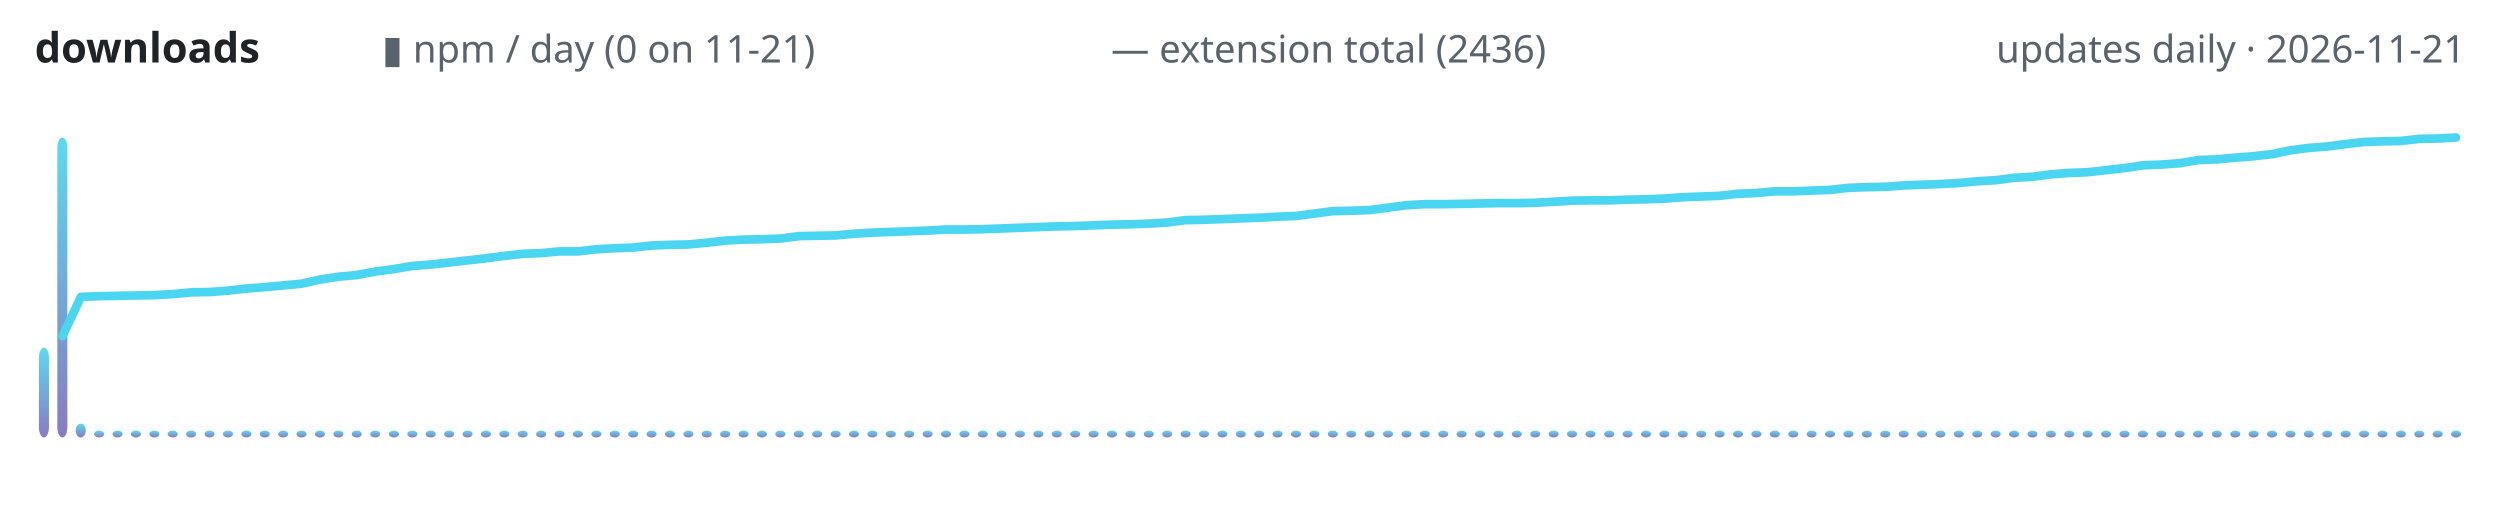
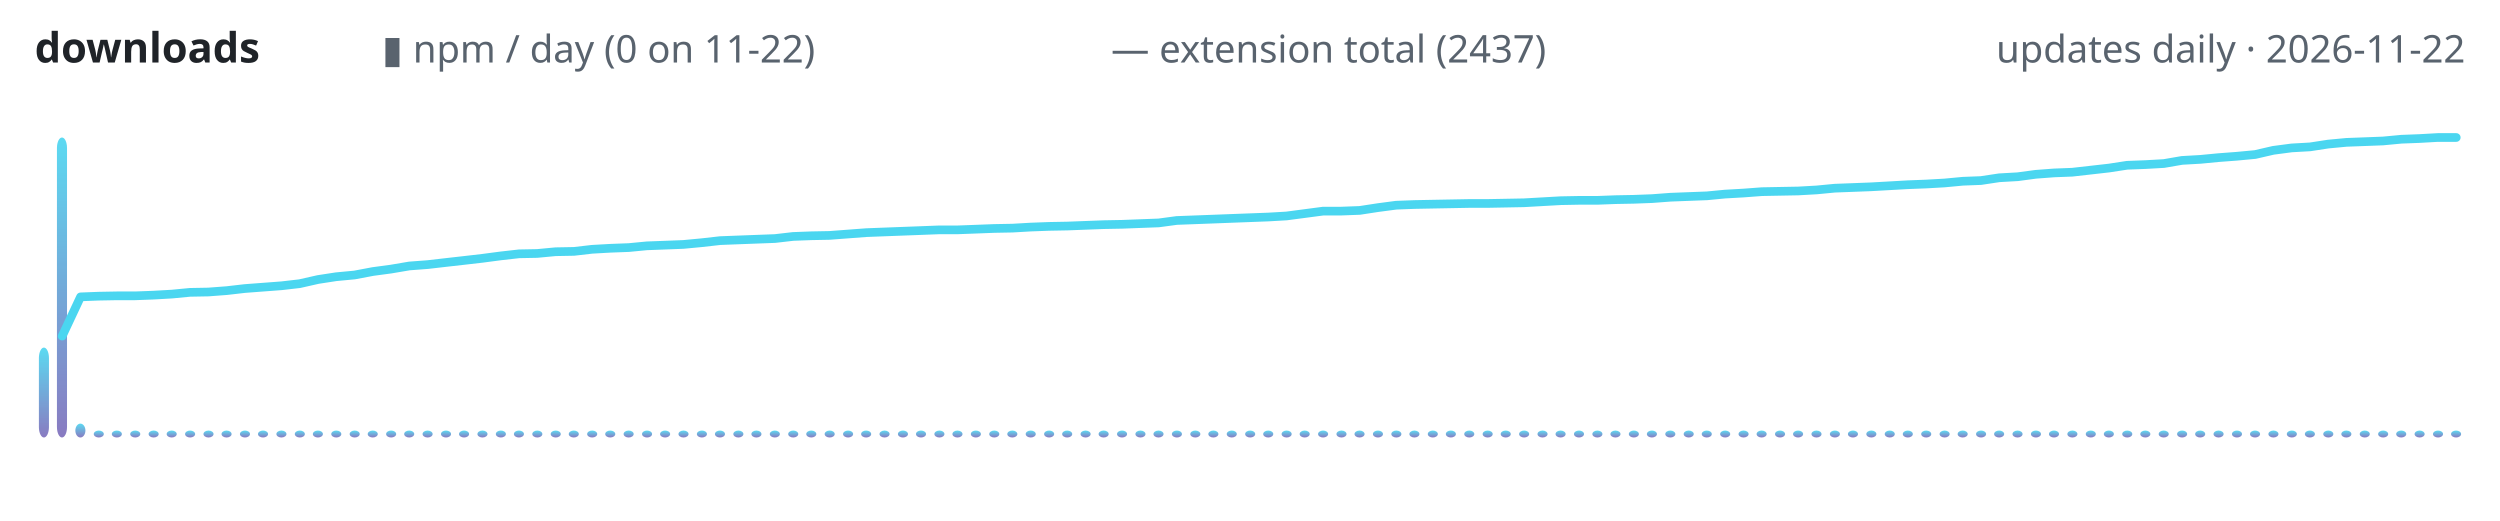
<svg xmlns="http://www.w3.org/2000/svg" width="720" height="150" viewBox="0 0 720 150" role="img" aria-label="lodestone downloads over time">
  <defs>
    <linearGradient id="g" x1="0" y1="1" x2="0" y2="0">
      <stop offset="0" stop-color="#7c6cba" />
      <stop offset="1" stop-color="#4ad6f0" />
    </linearGradient>
  </defs>
  <text x="10" y="18" font-family="ui-sans-serif,system-ui,sans-serif" font-size="12" font-weight="600" fill="#1f2328" text-anchor="start">downloads</text>
-   <text x="110" y="18" font-family="ui-sans-serif,system-ui,sans-serif" font-size="11" font-weight="400" fill="#59636e" text-anchor="start">▮ npm / day (0 on 11-21)</text>
-   <text x="320" y="18" font-family="ui-sans-serif,system-ui,sans-serif" font-size="11" font-weight="400" fill="#59636e" text-anchor="start">— extension total (2436)</text>
-   <text x="710" y="18" font-family="ui-sans-serif,system-ui,sans-serif" font-size="11" font-weight="400" fill="#59636e" text-anchor="end">updates daily · 2026-11-21</text>
+   <text x="110" y="18" font-family="ui-sans-serif,system-ui,sans-serif" font-size="11" font-weight="400" fill="#59636e" text-anchor="start">▮ npm / day (0 on 11-22)</text>
+   <text x="320" y="18" font-family="ui-sans-serif,system-ui,sans-serif" font-size="11" font-weight="400" fill="#59636e" text-anchor="start">— extension total (2437)</text>
+   <text x="710" y="18" font-family="ui-sans-serif,system-ui,sans-serif" font-size="11" font-weight="400" fill="#59636e" text-anchor="end">updates daily · 2026-11-22</text>
  <rect x="11.2" y="100.1" width="2.9" height="25.9" rx="3" fill="url(#g)" opacity="0.9" />
-   <rect x="16.5" y="39.6" width="2.9" height="86.4" rx="3" fill="url(#g)" opacity="0.9" />
-   <rect x="21.8" y="122.0" width="2.9" height="4.0" rx="3" fill="url(#g)" opacity="0.9" />
-   <rect x="27.1" y="124.0" width="2.9" height="2.0" rx="3" fill="url(#g)" opacity="0.9" />
-   <rect x="32.4" y="124.0" width="2.9" height="2.0" rx="3" fill="url(#g)" opacity="0.9" />
-   <rect x="37.7" y="124.0" width="2.9" height="2.0" rx="3" fill="url(#g)" opacity="0.9" />
-   <rect x="43.0" y="124.0" width="2.9" height="2.0" rx="3" fill="url(#g)" opacity="0.9" />
-   <rect x="48.3" y="124.0" width="2.9" height="2.0" rx="3" fill="url(#g)" opacity="0.9" />
-   <rect x="53.6" y="124.0" width="2.9" height="2.0" rx="3" fill="url(#g)" opacity="0.9" />
-   <rect x="58.9" y="124.0" width="2.9" height="2.0" rx="3" fill="url(#g)" opacity="0.9" />
-   <rect x="64.2" y="124.0" width="2.9" height="2.0" rx="3" fill="url(#g)" opacity="0.9" />
-   <rect x="69.5" y="124.0" width="2.9" height="2.0" rx="3" fill="url(#g)" opacity="0.9" />
-   <rect x="74.8" y="124.0" width="2.9" height="2.0" rx="3" fill="url(#g)" opacity="0.9" />
-   <rect x="80.1" y="124.0" width="2.9" height="2.0" rx="3" fill="url(#g)" opacity="0.9" />
-   <rect x="85.4" y="124.0" width="2.9" height="2.0" rx="3" fill="url(#g)" opacity="0.9" />
-   <rect x="90.7" y="124.0" width="2.9" height="2.0" rx="3" fill="url(#g)" opacity="0.9" />
-   <rect x="96.0" y="124.0" width="2.9" height="2.0" rx="3" fill="url(#g)" opacity="0.9" />
-   <rect x="101.3" y="124.0" width="2.9" height="2.0" rx="3" fill="url(#g)" opacity="0.9" />
-   <rect x="106.6" y="124.0" width="2.9" height="2.0" rx="3" fill="url(#g)" opacity="0.9" />
-   <rect x="112.0" y="124.0" width="2.9" height="2.0" rx="3" fill="url(#g)" opacity="0.9" />
-   <rect x="117.3" y="124.0" width="2.9" height="2.0" rx="3" fill="url(#g)" opacity="0.9" />
-   <rect x="122.6" y="124.0" width="2.9" height="2.0" rx="3" fill="url(#g)" opacity="0.9" />
-   <rect x="127.9" y="124.0" width="2.9" height="2.0" rx="3" fill="url(#g)" opacity="0.9" />
-   <rect x="133.2" y="124.0" width="2.9" height="2.0" rx="3" fill="url(#g)" opacity="0.9" />
-   <rect x="138.5" y="124.0" width="2.9" height="2.0" rx="3" fill="url(#g)" opacity="0.9" />
-   <rect x="143.8" y="124.0" width="2.9" height="2.0" rx="3" fill="url(#g)" opacity="0.9" />
-   <rect x="149.1" y="124.0" width="2.9" height="2.0" rx="3" fill="url(#g)" opacity="0.9" />
-   <rect x="154.4" y="124.0" width="2.9" height="2.0" rx="3" fill="url(#g)" opacity="0.9" />
-   <rect x="159.7" y="124.0" width="2.9" height="2.0" rx="3" fill="url(#g)" opacity="0.9" />
-   <rect x="165.0" y="124.0" width="2.9" height="2.0" rx="3" fill="url(#g)" opacity="0.9" />
-   <rect x="170.3" y="124.0" width="2.9" height="2.0" rx="3" fill="url(#g)" opacity="0.9" />
-   <rect x="175.6" y="124.0" width="2.9" height="2.0" rx="3" fill="url(#g)" opacity="0.9" />
-   <rect x="180.9" y="124.0" width="2.9" height="2.0" rx="3" fill="url(#g)" opacity="0.9" />
-   <rect x="186.2" y="124.0" width="2.9" height="2.0" rx="3" fill="url(#g)" opacity="0.9" />
-   <rect x="191.5" y="124.0" width="2.9" height="2.0" rx="3" fill="url(#g)" opacity="0.9" />
-   <rect x="196.8" y="124.0" width="2.9" height="2.0" rx="3" fill="url(#g)" opacity="0.9" />
-   <rect x="202.1" y="124.0" width="2.9" height="2.0" rx="3" fill="url(#g)" opacity="0.9" />
-   <rect x="207.4" y="124.0" width="2.9" height="2.0" rx="3" fill="url(#g)" opacity="0.9" />
-   <rect x="212.7" y="124.0" width="2.9" height="2.0" rx="3" fill="url(#g)" opacity="0.9" />
-   <rect x="218.0" y="124.0" width="2.9" height="2.0" rx="3" fill="url(#g)" opacity="0.9" />
-   <rect x="223.3" y="124.0" width="2.9" height="2.0" rx="3" fill="url(#g)" opacity="0.9" />
-   <rect x="228.6" y="124.0" width="2.9" height="2.0" rx="3" fill="url(#g)" opacity="0.9" />
-   <rect x="233.9" y="124.0" width="2.9" height="2.0" rx="3" fill="url(#g)" opacity="0.9" />
-   <rect x="239.2" y="124.0" width="2.9" height="2.0" rx="3" fill="url(#g)" opacity="0.9" />
-   <rect x="244.5" y="124.0" width="2.9" height="2.0" rx="3" fill="url(#g)" opacity="0.9" />
-   <rect x="249.8" y="124.0" width="2.9" height="2.0" rx="3" fill="url(#g)" opacity="0.9" />
-   <rect x="255.1" y="124.0" width="2.9" height="2.0" rx="3" fill="url(#g)" opacity="0.9" />
-   <rect x="260.4" y="124.0" width="2.9" height="2.0" rx="3" fill="url(#g)" opacity="0.9" />
-   <rect x="265.7" y="124.0" width="2.9" height="2.0" rx="3" fill="url(#g)" opacity="0.9" />
-   <rect x="271.0" y="124.0" width="2.9" height="2.0" rx="3" fill="url(#g)" opacity="0.9" />
-   <rect x="276.3" y="124.0" width="2.9" height="2.0" rx="3" fill="url(#g)" opacity="0.9" />
-   <rect x="281.6" y="124.0" width="2.9" height="2.0" rx="3" fill="url(#g)" opacity="0.9" />
-   <rect x="287.0" y="124.0" width="2.9" height="2.0" rx="3" fill="url(#g)" opacity="0.9" />
-   <rect x="292.3" y="124.0" width="2.9" height="2.0" rx="3" fill="url(#g)" opacity="0.9" />
-   <rect x="297.6" y="124.0" width="2.9" height="2.0" rx="3" fill="url(#g)" opacity="0.9" />
-   <rect x="302.9" y="124.0" width="2.9" height="2.0" rx="3" fill="url(#g)" opacity="0.9" />
-   <rect x="308.2" y="124.0" width="2.9" height="2.0" rx="3" fill="url(#g)" opacity="0.9" />
-   <rect x="313.5" y="124.0" width="2.9" height="2.0" rx="3" fill="url(#g)" opacity="0.9" />
-   <rect x="318.8" y="124.0" width="2.9" height="2.0" rx="3" fill="url(#g)" opacity="0.9" />
-   <rect x="324.1" y="124.0" width="2.9" height="2.0" rx="3" fill="url(#g)" opacity="0.9" />
-   <rect x="329.4" y="124.0" width="2.9" height="2.0" rx="3" fill="url(#g)" opacity="0.9" />
-   <rect x="334.7" y="124.0" width="2.9" height="2.0" rx="3" fill="url(#g)" opacity="0.9" />
-   <rect x="340.0" y="124.0" width="2.9" height="2.0" rx="3" fill="url(#g)" opacity="0.9" />
-   <rect x="345.3" y="124.0" width="2.9" height="2.0" rx="3" fill="url(#g)" opacity="0.9" />
-   <rect x="350.6" y="124.0" width="2.9" height="2.0" rx="3" fill="url(#g)" opacity="0.9" />
-   <rect x="355.9" y="124.0" width="2.9" height="2.0" rx="3" fill="url(#g)" opacity="0.9" />
-   <rect x="361.2" y="124.0" width="2.9" height="2.0" rx="3" fill="url(#g)" opacity="0.9" />
-   <rect x="366.5" y="124.0" width="2.9" height="2.0" rx="3" fill="url(#g)" opacity="0.9" />
-   <rect x="371.8" y="124.0" width="2.9" height="2.0" rx="3" fill="url(#g)" opacity="0.9" />
-   <rect x="377.1" y="124.0" width="2.9" height="2.0" rx="3" fill="url(#g)" opacity="0.9" />
-   <rect x="382.4" y="124.0" width="2.9" height="2.0" rx="3" fill="url(#g)" opacity="0.9" />
-   <rect x="387.7" y="124.0" width="2.9" height="2.0" rx="3" fill="url(#g)" opacity="0.9" />
-   <rect x="393.0" y="124.0" width="2.9" height="2.0" rx="3" fill="url(#g)" opacity="0.9" />
-   <rect x="398.3" y="124.0" width="2.9" height="2.0" rx="3" fill="url(#g)" opacity="0.9" />
-   <rect x="403.6" y="124.0" width="2.9" height="2.0" rx="3" fill="url(#g)" opacity="0.9" />
-   <rect x="408.9" y="124.0" width="2.9" height="2.0" rx="3" fill="url(#g)" opacity="0.9" />
-   <rect x="414.2" y="124.0" width="2.9" height="2.0" rx="3" fill="url(#g)" opacity="0.9" />
-   <rect x="419.5" y="124.0" width="2.9" height="2.0" rx="3" fill="url(#g)" opacity="0.9" />
-   <rect x="424.8" y="124.0" width="2.9" height="2.0" rx="3" fill="url(#g)" opacity="0.9" />
-   <rect x="430.1" y="124.0" width="2.9" height="2.0" rx="3" fill="url(#g)" opacity="0.9" />
-   <rect x="435.4" y="124.0" width="2.9" height="2.0" rx="3" fill="url(#g)" opacity="0.9" />
-   <rect x="440.7" y="124.0" width="2.9" height="2.0" rx="3" fill="url(#g)" opacity="0.9" />
-   <rect x="446.0" y="124.0" width="2.9" height="2.0" rx="3" fill="url(#g)" opacity="0.9" />
-   <rect x="451.3" y="124.0" width="2.9" height="2.0" rx="3" fill="url(#g)" opacity="0.9" />
-   <rect x="456.6" y="124.0" width="2.9" height="2.0" rx="3" fill="url(#g)" opacity="0.9" />
-   <rect x="462.0" y="124.0" width="2.9" height="2.0" rx="3" fill="url(#g)" opacity="0.9" />
-   <rect x="467.3" y="124.0" width="2.9" height="2.0" rx="3" fill="url(#g)" opacity="0.9" />
-   <rect x="472.6" y="124.0" width="2.9" height="2.0" rx="3" fill="url(#g)" opacity="0.9" />
-   <rect x="477.9" y="124.0" width="2.9" height="2.0" rx="3" fill="url(#g)" opacity="0.9" />
-   <rect x="483.2" y="124.0" width="2.9" height="2.0" rx="3" fill="url(#g)" opacity="0.9" />
-   <rect x="488.5" y="124.0" width="2.9" height="2.0" rx="3" fill="url(#g)" opacity="0.9" />
-   <rect x="493.8" y="124.0" width="2.9" height="2.0" rx="3" fill="url(#g)" opacity="0.9" />
-   <rect x="499.1" y="124.0" width="2.9" height="2.0" rx="3" fill="url(#g)" opacity="0.9" />
-   <rect x="504.4" y="124.0" width="2.9" height="2.0" rx="3" fill="url(#g)" opacity="0.9" />
-   <rect x="509.7" y="124.0" width="2.9" height="2.0" rx="3" fill="url(#g)" opacity="0.9" />
-   <rect x="515.0" y="124.0" width="2.9" height="2.0" rx="3" fill="url(#g)" opacity="0.9" />
-   <rect x="520.3" y="124.0" width="2.9" height="2.0" rx="3" fill="url(#g)" opacity="0.9" />
-   <rect x="525.6" y="124.0" width="2.9" height="2.0" rx="3" fill="url(#g)" opacity="0.9" />
-   <rect x="530.9" y="124.0" width="2.9" height="2.0" rx="3" fill="url(#g)" opacity="0.9" />
-   <rect x="536.2" y="124.0" width="2.9" height="2.0" rx="3" fill="url(#g)" opacity="0.9" />
-   <rect x="541.5" y="124.0" width="2.9" height="2.0" rx="3" fill="url(#g)" opacity="0.9" />
-   <rect x="546.8" y="124.0" width="2.9" height="2.0" rx="3" fill="url(#g)" opacity="0.9" />
-   <rect x="552.1" y="124.0" width="2.9" height="2.0" rx="3" fill="url(#g)" opacity="0.9" />
-   <rect x="557.4" y="124.0" width="2.9" height="2.0" rx="3" fill="url(#g)" opacity="0.9" />
-   <rect x="562.7" y="124.0" width="2.9" height="2.0" rx="3" fill="url(#g)" opacity="0.9" />
-   <rect x="568.0" y="124.0" width="2.9" height="2.0" rx="3" fill="url(#g)" opacity="0.9" />
-   <rect x="573.3" y="124.0" width="2.9" height="2.0" rx="3" fill="url(#g)" opacity="0.9" />
-   <rect x="578.6" y="124.0" width="2.9" height="2.0" rx="3" fill="url(#g)" opacity="0.9" />
-   <rect x="583.9" y="124.0" width="2.9" height="2.0" rx="3" fill="url(#g)" opacity="0.9" />
-   <rect x="589.2" y="124.0" width="2.9" height="2.0" rx="3" fill="url(#g)" opacity="0.9" />
-   <rect x="594.5" y="124.0" width="2.9" height="2.0" rx="3" fill="url(#g)" opacity="0.9" />
-   <rect x="599.8" y="124.0" width="2.9" height="2.0" rx="3" fill="url(#g)" opacity="0.9" />
-   <rect x="605.1" y="124.0" width="2.9" height="2.0" rx="3" fill="url(#g)" opacity="0.9" />
-   <rect x="610.4" y="124.0" width="2.9" height="2.0" rx="3" fill="url(#g)" opacity="0.9" />
-   <rect x="615.7" y="124.0" width="2.9" height="2.0" rx="3" fill="url(#g)" opacity="0.9" />
-   <rect x="621.0" y="124.0" width="2.9" height="2.0" rx="3" fill="url(#g)" opacity="0.9" />
-   <rect x="626.3" y="124.0" width="2.9" height="2.0" rx="3" fill="url(#g)" opacity="0.9" />
-   <rect x="631.6" y="124.0" width="2.9" height="2.0" rx="3" fill="url(#g)" opacity="0.9" />
-   <rect x="637.0" y="124.0" width="2.9" height="2.0" rx="3" fill="url(#g)" opacity="0.9" />
-   <rect x="642.3" y="124.0" width="2.9" height="2.0" rx="3" fill="url(#g)" opacity="0.9" />
-   <rect x="647.6" y="124.0" width="2.9" height="2.0" rx="3" fill="url(#g)" opacity="0.9" />
-   <rect x="652.9" y="124.0" width="2.9" height="2.0" rx="3" fill="url(#g)" opacity="0.9" />
-   <rect x="658.2" y="124.0" width="2.9" height="2.0" rx="3" fill="url(#g)" opacity="0.9" />
-   <rect x="663.5" y="124.0" width="2.9" height="2.0" rx="3" fill="url(#g)" opacity="0.9" />
-   <rect x="668.8" y="124.0" width="2.9" height="2.0" rx="3" fill="url(#g)" opacity="0.9" />
-   <rect x="674.1" y="124.0" width="2.9" height="2.0" rx="3" fill="url(#g)" opacity="0.9" />
-   <rect x="679.4" y="124.0" width="2.9" height="2.0" rx="3" fill="url(#g)" opacity="0.9" />
-   <rect x="684.7" y="124.0" width="2.9" height="2.0" rx="3" fill="url(#g)" opacity="0.9" />
-   <rect x="690.0" y="124.0" width="2.9" height="2.0" rx="3" fill="url(#g)" opacity="0.9" />
-   <rect x="695.3" y="124.0" width="2.9" height="2.0" rx="3" fill="url(#g)" opacity="0.9" />
-   <rect x="700.6" y="124.0" width="2.9" height="2.0" rx="3" fill="url(#g)" opacity="0.9" />
+   <rect x="16.4" y="39.6" width="2.9" height="86.4" rx="3" fill="url(#g)" opacity="0.9" />
+   <rect x="21.7" y="122.0" width="2.9" height="4.0" rx="3" fill="url(#g)" opacity="0.9" />
+   <rect x="27.0" y="124.0" width="2.9" height="2.0" rx="3" fill="url(#g)" opacity="0.9" />
+   <rect x="32.2" y="124.0" width="2.9" height="2.0" rx="3" fill="url(#g)" opacity="0.9" />
+   <rect x="37.5" y="124.0" width="2.9" height="2.0" rx="3" fill="url(#g)" opacity="0.9" />
+   <rect x="42.8" y="124.0" width="2.9" height="2.0" rx="3" fill="url(#g)" opacity="0.9" />
+   <rect x="48.0" y="124.0" width="2.9" height="2.0" rx="3" fill="url(#g)" opacity="0.9" />
+   <rect x="53.3" y="124.0" width="2.9" height="2.0" rx="3" fill="url(#g)" opacity="0.9" />
+   <rect x="58.6" y="124.0" width="2.9" height="2.0" rx="3" fill="url(#g)" opacity="0.9" />
+   <rect x="63.8" y="124.0" width="2.9" height="2.0" rx="3" fill="url(#g)" opacity="0.9" />
+   <rect x="69.1" y="124.0" width="2.9" height="2.0" rx="3" fill="url(#g)" opacity="0.9" />
+   <rect x="74.3" y="124.0" width="2.9" height="2.0" rx="3" fill="url(#g)" opacity="0.9" />
+   <rect x="79.6" y="124.0" width="2.9" height="2.0" rx="3" fill="url(#g)" opacity="0.9" />
+   <rect x="84.9" y="124.0" width="2.9" height="2.0" rx="3" fill="url(#g)" opacity="0.9" />
+   <rect x="90.1" y="124.0" width="2.9" height="2.0" rx="3" fill="url(#g)" opacity="0.9" />
+   <rect x="95.4" y="124.0" width="2.9" height="2.0" rx="3" fill="url(#g)" opacity="0.9" />
+   <rect x="100.7" y="124.0" width="2.9" height="2.0" rx="3" fill="url(#g)" opacity="0.9" />
+   <rect x="105.9" y="124.0" width="2.9" height="2.0" rx="3" fill="url(#g)" opacity="0.9" />
+   <rect x="111.2" y="124.0" width="2.9" height="2.0" rx="3" fill="url(#g)" opacity="0.9" />
+   <rect x="116.4" y="124.0" width="2.9" height="2.0" rx="3" fill="url(#g)" opacity="0.9" />
+   <rect x="121.7" y="124.0" width="2.9" height="2.0" rx="3" fill="url(#g)" opacity="0.9" />
+   <rect x="127.0" y="124.0" width="2.9" height="2.0" rx="3" fill="url(#g)" opacity="0.9" />
+   <rect x="132.2" y="124.0" width="2.9" height="2.0" rx="3" fill="url(#g)" opacity="0.9" />
+   <rect x="137.5" y="124.0" width="2.9" height="2.0" rx="3" fill="url(#g)" opacity="0.9" />
+   <rect x="142.8" y="124.0" width="2.9" height="2.0" rx="3" fill="url(#g)" opacity="0.9" />
+   <rect x="148.0" y="124.0" width="2.9" height="2.0" rx="3" fill="url(#g)" opacity="0.9" />
+   <rect x="153.3" y="124.0" width="2.9" height="2.0" rx="3" fill="url(#g)" opacity="0.9" />
+   <rect x="158.6" y="124.0" width="2.9" height="2.0" rx="3" fill="url(#g)" opacity="0.9" />
+   <rect x="163.8" y="124.0" width="2.9" height="2.0" rx="3" fill="url(#g)" opacity="0.9" />
+   <rect x="169.1" y="124.0" width="2.9" height="2.0" rx="3" fill="url(#g)" opacity="0.9" />
+   <rect x="174.3" y="124.0" width="2.9" height="2.0" rx="3" fill="url(#g)" opacity="0.9" />
+   <rect x="179.6" y="124.0" width="2.9" height="2.0" rx="3" fill="url(#g)" opacity="0.9" />
+   <rect x="184.9" y="124.0" width="2.9" height="2.0" rx="3" fill="url(#g)" opacity="0.9" />
+   <rect x="190.1" y="124.0" width="2.9" height="2.0" rx="3" fill="url(#g)" opacity="0.9" />
+   <rect x="195.4" y="124.0" width="2.9" height="2.0" rx="3" fill="url(#g)" opacity="0.9" />
+   <rect x="200.7" y="124.0" width="2.9" height="2.0" rx="3" fill="url(#g)" opacity="0.9" />
+   <rect x="205.9" y="124.0" width="2.9" height="2.0" rx="3" fill="url(#g)" opacity="0.9" />
+   <rect x="211.2" y="124.0" width="2.9" height="2.0" rx="3" fill="url(#g)" opacity="0.9" />
+   <rect x="216.4" y="124.0" width="2.9" height="2.0" rx="3" fill="url(#g)" opacity="0.9" />
+   <rect x="221.7" y="124.0" width="2.9" height="2.0" rx="3" fill="url(#g)" opacity="0.9" />
+   <rect x="227.0" y="124.0" width="2.9" height="2.0" rx="3" fill="url(#g)" opacity="0.9" />
+   <rect x="232.2" y="124.0" width="2.9" height="2.0" rx="3" fill="url(#g)" opacity="0.9" />
+   <rect x="237.5" y="124.0" width="2.9" height="2.0" rx="3" fill="url(#g)" opacity="0.9" />
+   <rect x="242.8" y="124.0" width="2.9" height="2.0" rx="3" fill="url(#g)" opacity="0.9" />
+   <rect x="248.0" y="124.0" width="2.9" height="2.0" rx="3" fill="url(#g)" opacity="0.9" />
+   <rect x="253.3" y="124.0" width="2.9" height="2.0" rx="3" fill="url(#g)" opacity="0.9" />
+   <rect x="258.6" y="124.0" width="2.9" height="2.0" rx="3" fill="url(#g)" opacity="0.9" />
+   <rect x="263.8" y="124.0" width="2.9" height="2.0" rx="3" fill="url(#g)" opacity="0.9" />
+   <rect x="269.1" y="124.0" width="2.9" height="2.0" rx="3" fill="url(#g)" opacity="0.9" />
+   <rect x="274.3" y="124.0" width="2.9" height="2.0" rx="3" fill="url(#g)" opacity="0.9" />
+   <rect x="279.6" y="124.0" width="2.9" height="2.0" rx="3" fill="url(#g)" opacity="0.9" />
+   <rect x="284.9" y="124.0" width="2.9" height="2.0" rx="3" fill="url(#g)" opacity="0.9" />
+   <rect x="290.1" y="124.0" width="2.9" height="2.0" rx="3" fill="url(#g)" opacity="0.9" />
+   <rect x="295.4" y="124.0" width="2.9" height="2.0" rx="3" fill="url(#g)" opacity="0.9" />
+   <rect x="300.7" y="124.0" width="2.9" height="2.0" rx="3" fill="url(#g)" opacity="0.9" />
+   <rect x="305.9" y="124.0" width="2.9" height="2.0" rx="3" fill="url(#g)" opacity="0.9" />
+   <rect x="311.2" y="124.0" width="2.9" height="2.0" rx="3" fill="url(#g)" opacity="0.9" />
+   <rect x="316.4" y="124.0" width="2.9" height="2.0" rx="3" fill="url(#g)" opacity="0.9" />
+   <rect x="321.7" y="124.0" width="2.9" height="2.0" rx="3" fill="url(#g)" opacity="0.9" />
+   <rect x="327.0" y="124.0" width="2.9" height="2.0" rx="3" fill="url(#g)" opacity="0.9" />
+   <rect x="332.2" y="124.0" width="2.9" height="2.0" rx="3" fill="url(#g)" opacity="0.9" />
+   <rect x="337.5" y="124.0" width="2.9" height="2.0" rx="3" fill="url(#g)" opacity="0.9" />
+   <rect x="342.8" y="124.0" width="2.9" height="2.0" rx="3" fill="url(#g)" opacity="0.9" />
+   <rect x="348.0" y="124.0" width="2.9" height="2.0" rx="3" fill="url(#g)" opacity="0.9" />
+   <rect x="353.3" y="124.0" width="2.9" height="2.0" rx="3" fill="url(#g)" opacity="0.9" />
+   <rect x="358.6" y="124.0" width="2.9" height="2.0" rx="3" fill="url(#g)" opacity="0.9" />
+   <rect x="363.8" y="124.0" width="2.9" height="2.0" rx="3" fill="url(#g)" opacity="0.9" />
+   <rect x="369.1" y="124.0" width="2.9" height="2.0" rx="3" fill="url(#g)" opacity="0.9" />
+   <rect x="374.3" y="124.0" width="2.9" height="2.0" rx="3" fill="url(#g)" opacity="0.9" />
+   <rect x="379.6" y="124.0" width="2.9" height="2.0" rx="3" fill="url(#g)" opacity="0.9" />
+   <rect x="384.9" y="124.0" width="2.9" height="2.0" rx="3" fill="url(#g)" opacity="0.9" />
+   <rect x="390.1" y="124.0" width="2.9" height="2.0" rx="3" fill="url(#g)" opacity="0.9" />
+   <rect x="395.4" y="124.0" width="2.9" height="2.0" rx="3" fill="url(#g)" opacity="0.9" />
+   <rect x="400.7" y="124.0" width="2.9" height="2.0" rx="3" fill="url(#g)" opacity="0.9" />
+   <rect x="405.9" y="124.0" width="2.9" height="2.0" rx="3" fill="url(#g)" opacity="0.9" />
+   <rect x="411.2" y="124.0" width="2.9" height="2.0" rx="3" fill="url(#g)" opacity="0.9" />
+   <rect x="416.4" y="124.0" width="2.9" height="2.0" rx="3" fill="url(#g)" opacity="0.9" />
+   <rect x="421.7" y="124.0" width="2.9" height="2.0" rx="3" fill="url(#g)" opacity="0.9" />
+   <rect x="427.0" y="124.0" width="2.9" height="2.0" rx="3" fill="url(#g)" opacity="0.9" />
+   <rect x="432.2" y="124.0" width="2.9" height="2.0" rx="3" fill="url(#g)" opacity="0.9" />
+   <rect x="437.5" y="124.0" width="2.9" height="2.0" rx="3" fill="url(#g)" opacity="0.9" />
+   <rect x="442.8" y="124.0" width="2.9" height="2.0" rx="3" fill="url(#g)" opacity="0.9" />
+   <rect x="448.0" y="124.0" width="2.9" height="2.0" rx="3" fill="url(#g)" opacity="0.9" />
+   <rect x="453.3" y="124.0" width="2.9" height="2.0" rx="3" fill="url(#g)" opacity="0.9" />
+   <rect x="458.6" y="124.0" width="2.9" height="2.0" rx="3" fill="url(#g)" opacity="0.9" />
+   <rect x="463.8" y="124.0" width="2.9" height="2.0" rx="3" fill="url(#g)" opacity="0.9" />
+   <rect x="469.1" y="124.0" width="2.9" height="2.0" rx="3" fill="url(#g)" opacity="0.9" />
+   <rect x="474.3" y="124.0" width="2.9" height="2.0" rx="3" fill="url(#g)" opacity="0.9" />
+   <rect x="479.6" y="124.0" width="2.9" height="2.0" rx="3" fill="url(#g)" opacity="0.9" />
+   <rect x="484.9" y="124.0" width="2.9" height="2.0" rx="3" fill="url(#g)" opacity="0.9" />
+   <rect x="490.1" y="124.0" width="2.9" height="2.0" rx="3" fill="url(#g)" opacity="0.9" />
+   <rect x="495.4" y="124.0" width="2.9" height="2.0" rx="3" fill="url(#g)" opacity="0.9" />
+   <rect x="500.7" y="124.0" width="2.9" height="2.0" rx="3" fill="url(#g)" opacity="0.9" />
+   <rect x="505.9" y="124.0" width="2.9" height="2.0" rx="3" fill="url(#g)" opacity="0.9" />
+   <rect x="511.2" y="124.0" width="2.9" height="2.0" rx="3" fill="url(#g)" opacity="0.9" />
+   <rect x="516.4" y="124.0" width="2.9" height="2.0" rx="3" fill="url(#g)" opacity="0.9" />
+   <rect x="521.7" y="124.0" width="2.9" height="2.0" rx="3" fill="url(#g)" opacity="0.9" />
+   <rect x="527.0" y="124.0" width="2.9" height="2.0" rx="3" fill="url(#g)" opacity="0.9" />
+   <rect x="532.2" y="124.0" width="2.9" height="2.0" rx="3" fill="url(#g)" opacity="0.9" />
+   <rect x="537.5" y="124.0" width="2.9" height="2.0" rx="3" fill="url(#g)" opacity="0.9" />
+   <rect x="542.8" y="124.0" width="2.9" height="2.0" rx="3" fill="url(#g)" opacity="0.9" />
+   <rect x="548.0" y="124.0" width="2.9" height="2.0" rx="3" fill="url(#g)" opacity="0.9" />
+   <rect x="553.3" y="124.0" width="2.9" height="2.0" rx="3" fill="url(#g)" opacity="0.9" />
+   <rect x="558.6" y="124.0" width="2.9" height="2.0" rx="3" fill="url(#g)" opacity="0.9" />
+   <rect x="563.8" y="124.0" width="2.9" height="2.0" rx="3" fill="url(#g)" opacity="0.9" />
+   <rect x="569.1" y="124.0" width="2.9" height="2.0" rx="3" fill="url(#g)" opacity="0.9" />
+   <rect x="574.3" y="124.0" width="2.9" height="2.0" rx="3" fill="url(#g)" opacity="0.9" />
+   <rect x="579.6" y="124.0" width="2.9" height="2.0" rx="3" fill="url(#g)" opacity="0.9" />
+   <rect x="584.9" y="124.0" width="2.9" height="2.0" rx="3" fill="url(#g)" opacity="0.9" />
+   <rect x="590.1" y="124.0" width="2.9" height="2.0" rx="3" fill="url(#g)" opacity="0.9" />
+   <rect x="595.4" y="124.0" width="2.9" height="2.0" rx="3" fill="url(#g)" opacity="0.9" />
+   <rect x="600.7" y="124.0" width="2.9" height="2.0" rx="3" fill="url(#g)" opacity="0.9" />
+   <rect x="605.9" y="124.0" width="2.9" height="2.0" rx="3" fill="url(#g)" opacity="0.9" />
+   <rect x="611.2" y="124.0" width="2.9" height="2.0" rx="3" fill="url(#g)" opacity="0.9" />
+   <rect x="616.4" y="124.0" width="2.9" height="2.0" rx="3" fill="url(#g)" opacity="0.9" />
+   <rect x="621.7" y="124.0" width="2.9" height="2.0" rx="3" fill="url(#g)" opacity="0.9" />
+   <rect x="627.0" y="124.0" width="2.9" height="2.0" rx="3" fill="url(#g)" opacity="0.9" />
+   <rect x="632.2" y="124.0" width="2.9" height="2.0" rx="3" fill="url(#g)" opacity="0.9" />
+   <rect x="637.5" y="124.0" width="2.9" height="2.0" rx="3" fill="url(#g)" opacity="0.9" />
+   <rect x="642.8" y="124.0" width="2.9" height="2.0" rx="3" fill="url(#g)" opacity="0.9" />
+   <rect x="648.0" y="124.0" width="2.9" height="2.0" rx="3" fill="url(#g)" opacity="0.9" />
+   <rect x="653.3" y="124.0" width="2.9" height="2.0" rx="3" fill="url(#g)" opacity="0.9" />
+   <rect x="658.6" y="124.0" width="2.9" height="2.0" rx="3" fill="url(#g)" opacity="0.9" />
+   <rect x="663.8" y="124.0" width="2.9" height="2.0" rx="3" fill="url(#g)" opacity="0.9" />
+   <rect x="669.1" y="124.0" width="2.9" height="2.0" rx="3" fill="url(#g)" opacity="0.9" />
+   <rect x="674.3" y="124.0" width="2.9" height="2.0" rx="3" fill="url(#g)" opacity="0.9" />
+   <rect x="679.6" y="124.0" width="2.9" height="2.0" rx="3" fill="url(#g)" opacity="0.9" />
+   <rect x="684.9" y="124.0" width="2.9" height="2.0" rx="3" fill="url(#g)" opacity="0.9" />
+   <rect x="690.1" y="124.0" width="2.9" height="2.0" rx="3" fill="url(#g)" opacity="0.9" />
+   <rect x="695.4" y="124.0" width="2.9" height="2.0" rx="3" fill="url(#g)" opacity="0.9" />
+   <rect x="700.7" y="124.0" width="2.9" height="2.0" rx="3" fill="url(#g)" opacity="0.9" />
  <rect x="705.9" y="124.0" width="2.9" height="2.0" rx="3" fill="url(#g)" opacity="0.9" />
-   <polyline points="18.0,96.8 23.3,85.5 28.6,85.3 33.9,85.2 39.2,85.1 44.5,85.0 49.8,84.7 55.1,84.2 60.4,84.1 65.7,83.7 71.0,83.1 76.3,82.7 81.6,82.2 86.9,81.7 92.2,80.5 97.5,79.7 102.8,79.2 108.1,78.2 113.4,77.5 118.7,76.6 124.0,76.2 129.3,75.6 134.6,75.0 139.9,74.4 145.2,73.7 150.5,73.1 155.8,72.9 161.1,72.4 166.4,72.4 171.7,71.8 177.0,71.5 182.3,71.3 187.7,70.7 193.0,70.5 198.3,70.4 203.6,69.9 208.9,69.3 214.2,69.0 219.5,68.9 224.8,68.7 230.1,68.0 235.4,67.9 240.7,67.8 246.0,67.3 251.3,67.0 256.6,66.8 261.9,66.6 267.2,66.4 272.5,66.1 277.8,66.1 283.1,66.0 288.4,65.8 293.7,65.6 299.0,65.4 304.3,65.2 309.6,65.1 314.9,64.9 320.2,64.7 325.5,64.6 330.8,64.4 336.1,64.1 341.4,63.4 346.7,63.3 352.0,63.1 357.3,62.9 362.7,62.7 368.0,62.4 373.3,62.2 378.6,61.5 383.9,60.8 389.2,60.7 394.5,60.5 399.8,59.8 405.1,59.1 410.4,58.8 415.7,58.8 421.0,58.7 426.3,58.6 431.6,58.5 436.9,58.5 442.2,58.4 447.5,58.1 452.8,57.8 458.1,57.7 463.4,57.7 468.7,57.5 474.0,57.4 479.3,57.2 484.6,56.8 489.9,56.6 495.2,56.4 500.5,55.8 505.8,55.6 511.1,55.1 516.4,55.1 521.7,54.9 527.0,54.7 532.3,54.1 537.7,53.9 543.0,53.8 548.3,53.4 553.6,53.2 558.9,53.0 564.2,52.7 569.5,52.2 574.8,51.9 580.1,51.2 585.4,50.9 590.7,50.2 596.0,49.8 601.3,49.6 606.6,49.0 611.9,48.4 617.2,47.6 622.5,47.4 627.8,47.0 633.1,46.1 638.4,45.9 643.7,45.4 649.0,45.0 654.3,44.4 659.6,43.3 664.9,42.6 670.2,42.2 675.5,41.5 680.8,40.9 686.1,40.7 691.4,40.6 696.7,40.0 702.0,39.9 707.3,39.6" fill="none" stroke="#4ad6f0" stroke-width="2.5" stroke-linecap="round" stroke-linejoin="round" />
+   <polyline points="17.9,96.8 23.2,85.5 28.4,85.3 33.7,85.2 38.9,85.2 44.2,85.0 49.5,84.7 54.7,84.2 60.0,84.1 65.3,83.7 70.5,83.1 75.8,82.7 81.1,82.3 86.3,81.7 91.6,80.5 96.8,79.7 102.1,79.2 107.4,78.2 112.6,77.5 117.9,76.6 123.2,76.2 128.4,75.6 133.7,75.0 138.9,74.4 144.2,73.7 149.5,73.1 154.7,73.0 160.0,72.5 165.3,72.4 170.5,71.8 175.8,71.5 181.1,71.3 186.3,70.8 191.6,70.6 196.8,70.4 202.1,69.9 207.4,69.3 212.6,69.1 217.9,68.9 223.2,68.7 228.4,68.1 233.7,67.9 238.9,67.8 244.2,67.4 249.5,67.0 254.7,66.8 260.0,66.6 265.3,66.4 270.5,66.2 275.8,66.2 281.1,66.0 286.3,65.8 291.6,65.7 296.8,65.4 302.1,65.2 307.4,65.1 312.6,64.9 317.9,64.7 323.2,64.6 328.4,64.4 333.7,64.2 338.9,63.5 344.2,63.3 349.5,63.1 354.7,62.9 360.0,62.7 365.3,62.5 370.5,62.2 375.8,61.5 381.1,60.8 386.3,60.8 391.6,60.6 396.8,59.8 402.1,59.1 407.4,58.9 412.6,58.8 417.9,58.7 423.2,58.6 428.4,58.6 433.7,58.5 438.9,58.4 444.2,58.1 449.5,57.8 454.7,57.7 460.0,57.7 465.3,57.5 470.5,57.4 475.8,57.2 481.1,56.8 486.3,56.6 491.6,56.4 496.8,55.9 502.1,55.6 507.4,55.2 512.6,55.1 517.9,55.0 523.2,54.7 528.4,54.2 533.7,54.0 538.9,53.8 544.2,53.5 549.5,53.2 554.7,53.0 560.0,52.7 565.3,52.2 570.5,52.0 575.8,51.2 581.1,50.9 586.3,50.2 591.6,49.8 596.8,49.6 602.1,49.0 607.4,48.4 612.6,47.6 617.9,47.4 623.2,47.1 628.4,46.2 633.7,45.9 638.9,45.4 644.2,45.0 649.5,44.5 654.7,43.3 660.0,42.6 665.3,42.3 670.5,41.5 675.8,41.0 681.1,40.8 686.3,40.6 691.6,40.1 696.8,39.9 702.1,39.6 707.4,39.6" fill="none" stroke="#4ad6f0" stroke-width="2.5" stroke-linecap="round" stroke-linejoin="round" />
</svg>
